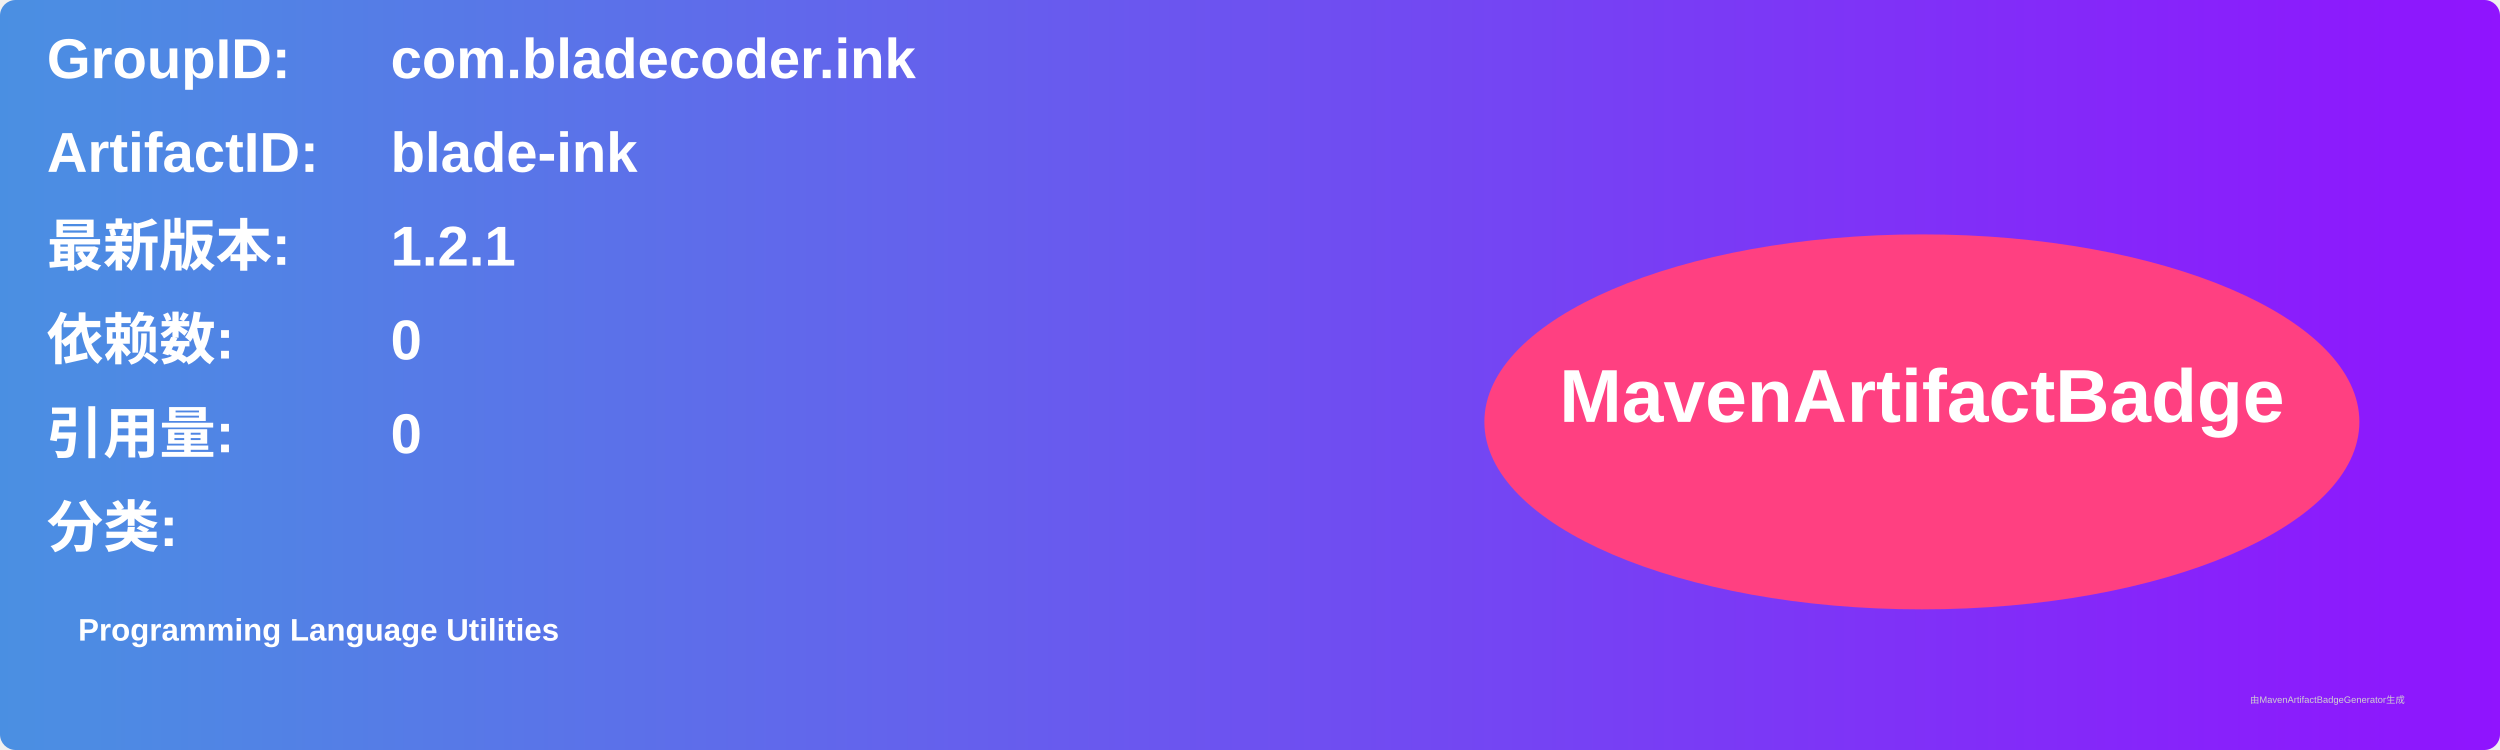
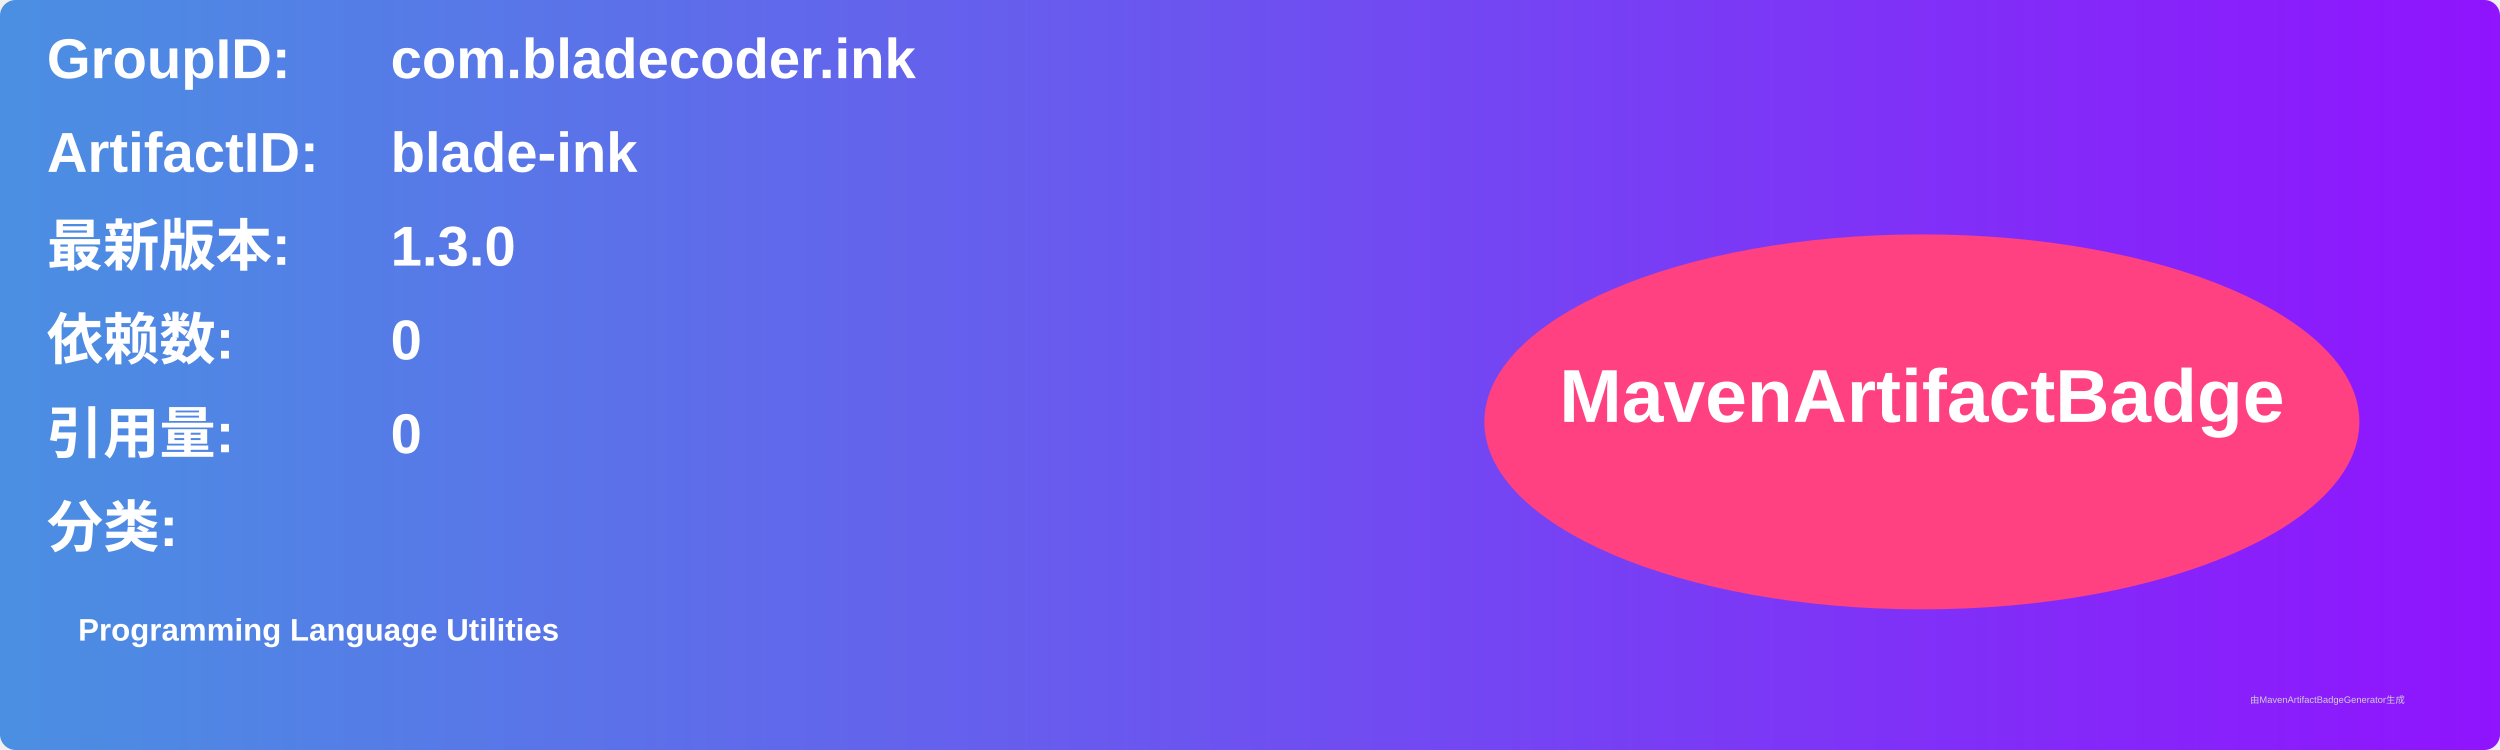
<svg xmlns="http://www.w3.org/2000/svg" width="800" height="240" viewBox="0 0 800 240">
  <linearGradient id="grad" x1="0%" y1="0%" x2="100%" y2="0%">
    <stop offset="0%" stop-color="#4a90e2" />
    <stop offset="100%" stop-color="#9013fe" />
  </linearGradient>
  <rect width="100%" height="100%" rx="5" ry="5" fill="url(#grad)" />
  <g transform="translate(15, 15)">
    <text x="0" y="10" font-family="Arial" font-size="18" fill="white" font-weight="bold" width="260">GroupID:</text>
    <text x="110" y="10" font-family="Arial" font-size="18" fill="white" font-weight="bold" width="460">com.bladecoder.ink</text>
    <text x="0" y="40" font-family="Arial" font-size="18" fill="white" font-weight="bold" width="260">ArtifactID:</text>
    <text x="110" y="40" font-family="Arial" font-size="18" fill="white" font-weight="bold" width="460">blade-ink</text>
    <text x="0" y="70" font-family="Arial" font-size="18" fill="white" font-weight="bold">最新版本:</text>
    <text x="110" y="70" font-family="Arial" font-size="18" fill="white" font-weight="bold">
-       <tspan font-weight="bold">1.2.1</tspan>
+       <tspan font-weight="bold">1.3.0</tspan>
    </text>
    <text x="0" y="100" font-family="Arial" font-size="18" fill="white" font-weight="bold">依赖数: </text>
    <text x="110" y="100" font-family="Arial" font-size="18" fill="white">
      <tspan font-weight="bold">0</tspan>
    </text>
    <text x="0" y="130" font-family="Arial" font-size="18" fill="white" font-weight="bold">引用量: </text>
    <text x="110" y="130" font-family="Arial" font-size="18" fill="white">
      <tspan font-weight="bold">0</tspan>
    </text>
    <text x="0" y="160" font-family="Arial" font-size="18" fill="white" font-weight="bold">分类:</text>
    <text x="10" y="190" font-family="Arial" font-size="10" fill="white">
      <tspan font-weight="bold">Programming Language Utilities</tspan>
    </text>
    <ellipse cx="600" cy="120" rx="140" ry="60" fill="#ff4081" />
    <text x="600" y="120" text-anchor="middle" font-family="Arial" font-size="24" fill="white" font-weight="bold">MavenArtifactBadge</text>
  </g>
  <text x="720" y="225" font-family="Arial" font-size="3" fill="#d0d0d0">由MavenArtifactBadgeGenerator生成</text>
</svg>
